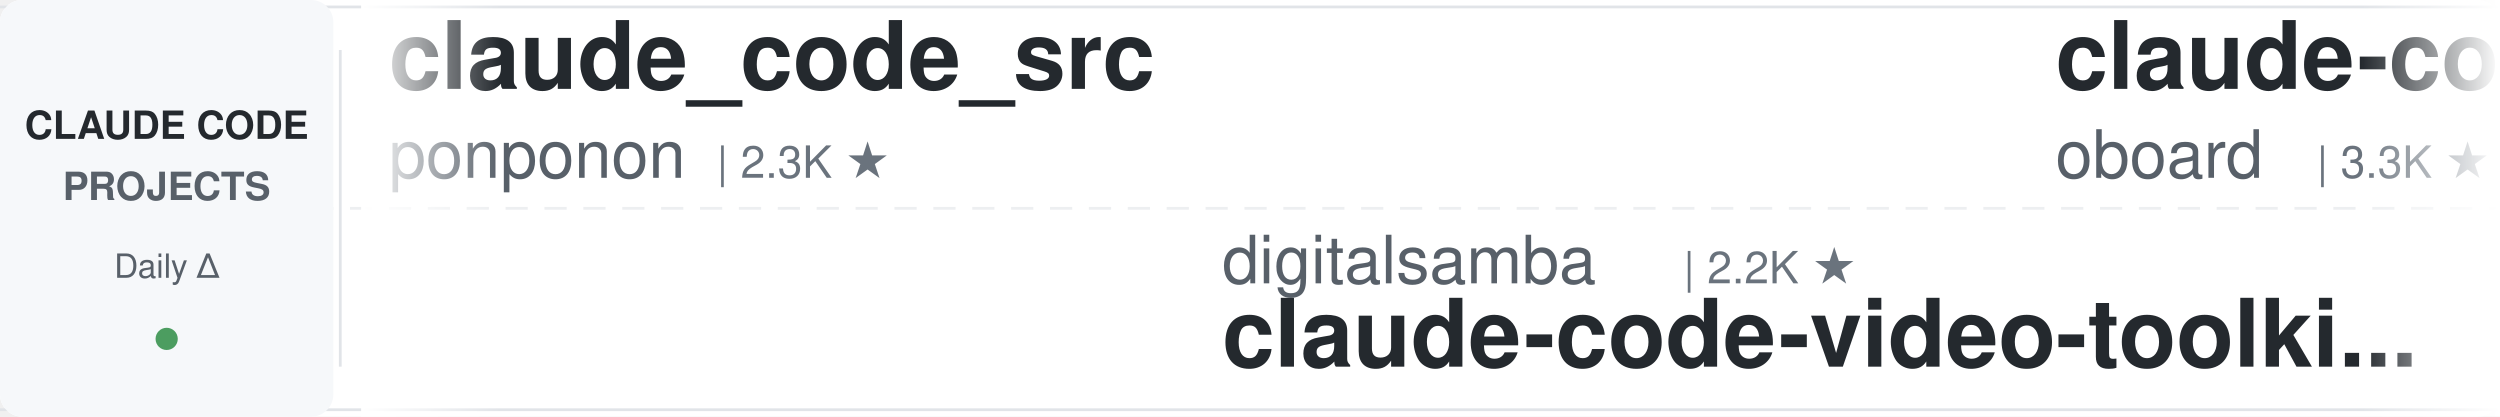
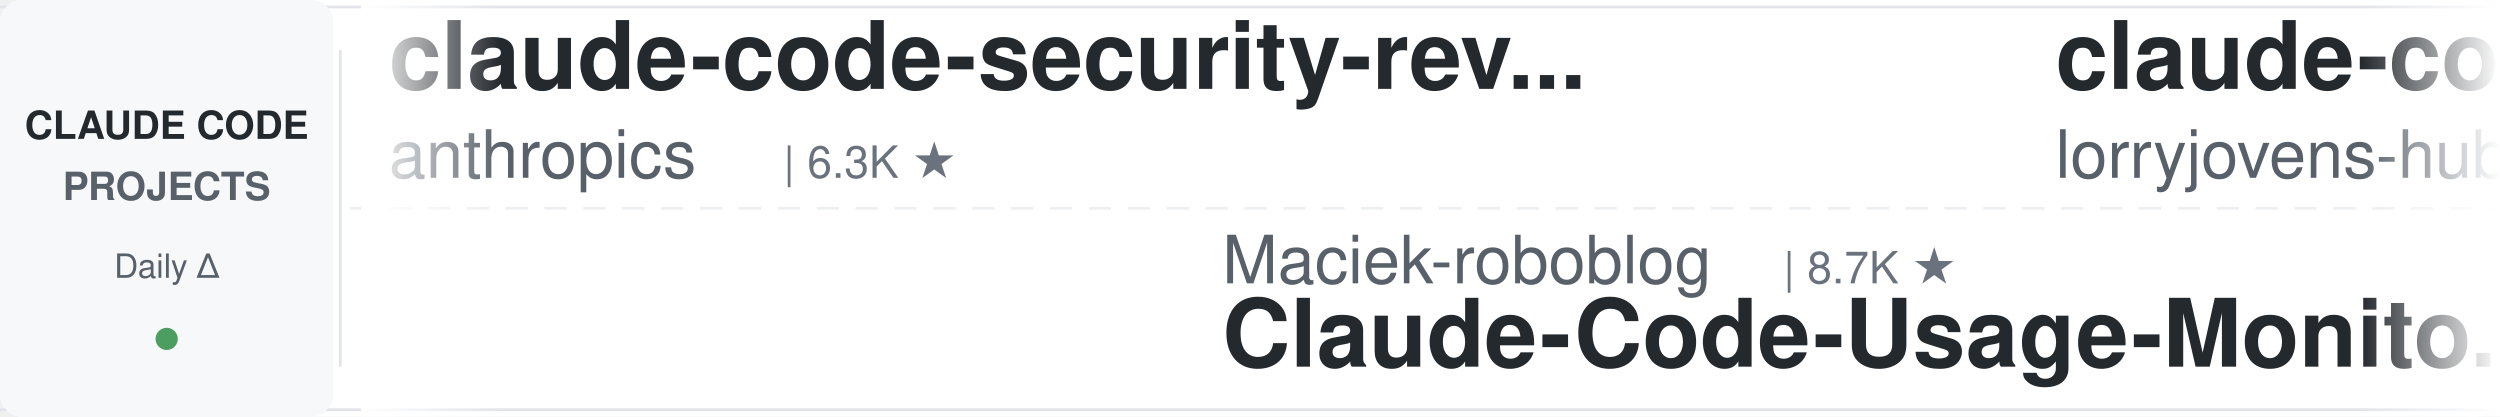
<svg xmlns="http://www.w3.org/2000/svg" width="900" height="150">
  <defs>
    <linearGradient id="leftFade" x1="0%" y1="0%" x2="100%" y2="0%">
      <stop offset="0%" style="stop-color:#ffffff;stop-opacity:1" />
      <stop offset="100%" style="stop-color:#ffffff;stop-opacity:0" />
    </linearGradient>
    <linearGradient id="rightFade" x1="0%" y1="0%" x2="100%" y2="0%">
      <stop offset="0%" style="stop-color:#ffffff;stop-opacity:0" />
      <stop offset="100%" style="stop-color:#ffffff;stop-opacity:1" />
    </linearGradient>
  </defs>
  <rect width="900" height="150" fill="#ffffff" rx="8" />
  <rect x="0" y="2" width="900" height="1" fill="#e1e4e8" />
  <rect x="0" y="147" width="900" height="1" fill="#e1e4e8" />
  <line x1="0" y1="75" x2="900" y2="75" stroke="#e1e4e8" stroke-width="1" stroke-dasharray="8 6" opacity="0.6" />
  <rect x="0" y="0" width="120" height="150" fill="#f6f8fa" rx="8" />
  <text x="60" y="50" font-family="-apple-system, BlinkMacSystemFont, 'Segoe UI', Helvetica, Arial, sans-serif" font-size="14" font-weight="600" fill="#24292e" text-anchor="middle">CLAUDE CODE</text>
  <text x="60" y="72" font-family="-apple-system, BlinkMacSystemFont, 'Segoe UI', Helvetica, Arial, sans-serif" font-size="14" font-weight="600" fill="#586069" text-anchor="middle">PROJECTS</text>
  <text x="60" y="100" font-family="-apple-system, BlinkMacSystemFont, 'Segoe UI', Helvetica, Arial, sans-serif" font-size="12" font-weight="500" fill="#586069" text-anchor="middle">Daily Δ</text>
  <circle cx="60" cy="122" r="4" fill="#22863a" opacity="0.8" />
  <rect x="122" y="18" width="1" height="114" fill="#e1e4e8" />
  <clipPath id="tickerClip">
    <rect x="130" y="0" width="770" height="150" />
  </clipPath>
  <g clip-path="url(#tickerClip)">
    <g id="tickerItems">
      <animateTransform attributeName="transform" attributeType="XML" type="translate" from="0 0" to="-3000 0" dur="54s" repeatCount="indefinite" />
      <g transform="translate(0, 0)">
-         <text x="140" y="32" font-family="-apple-system, BlinkMacSystemFont, 'Segoe UI', Helvetica, Arial, sans-serif" font-size="34" font-weight="600" fill="#24292e">claude_code_src</text>
-         <text x="140" y="64" font-family="-apple-system, BlinkMacSystemFont, 'Segoe UI', Helvetica, Arial, sans-serif" font-size="24" font-weight="400" fill="#586069">ponponon</text>
-         <text x="258" y="64" font-family="-apple-system, BlinkMacSystemFont, 'Segoe UI', Helvetica, Arial, sans-serif" font-size="16" font-weight="500" fill="#6a737d">| 2.3K ★</text>
+         <text x="140" y="32" font-family="-apple-system, BlinkMacSystemFont, 'Segoe UI', Helvetica, Arial, sans-serif" font-size="34" font-weight="600" fill="#24292e">claude-code-security-rev...</text>
+         <text x="140" y="64" font-family="-apple-system, BlinkMacSystemFont, 'Segoe UI', Helvetica, Arial, sans-serif" font-size="24" font-weight="400" fill="#586069">anthropics</text>
+         <text x="282" y="64" font-family="-apple-system, BlinkMacSystemFont, 'Segoe UI', Helvetica, Arial, sans-serif" font-size="16" font-weight="500" fill="#6a737d">| 6.3K ★</text>
      </g>
      <g transform="translate(300, 0)">
-         <text x="140" y="102" font-family="-apple-system, BlinkMacSystemFont, 'Segoe UI', Helvetica, Arial, sans-serif" font-size="24" font-weight="400" fill="#586069">digitalsamba</text>
-         <text x="306" y="102" font-family="-apple-system, BlinkMacSystemFont, 'Segoe UI', Helvetica, Arial, sans-serif" font-size="16" font-weight="500" fill="#6a737d">| 2.2K ★</text>
-         <text x="140" y="132" font-family="-apple-system, BlinkMacSystemFont, 'Segoe UI', Helvetica, Arial, sans-serif" font-size="34" font-weight="600" fill="#24292e">claude-code-video-toolki...</text>
+         <text x="140" y="102" font-family="-apple-system, BlinkMacSystemFont, 'Segoe UI', Helvetica, Arial, sans-serif" font-size="24" font-weight="400" fill="#586069">Maciek-roboblog</text>
+         <text x="342" y="102" font-family="-apple-system, BlinkMacSystemFont, 'Segoe UI', Helvetica, Arial, sans-serif" font-size="16" font-weight="500" fill="#6a737d">| 8.7K ★</text>
+         <text x="140" y="132" font-family="-apple-system, BlinkMacSystemFont, 'Segoe UI', Helvetica, Arial, sans-serif" font-size="34" font-weight="600" fill="#24292e">Claude-Code-Usage-Monito...</text>
      </g>
      <g transform="translate(600, 0)">
-         <text x="140" y="32" font-family="-apple-system, BlinkMacSystemFont, 'Segoe UI', Helvetica, Arial, sans-serif" font-size="34" font-weight="600" fill="#24292e">claude-code-rev</text>
-         <text x="140" y="64" font-family="-apple-system, BlinkMacSystemFont, 'Segoe UI', Helvetica, Arial, sans-serif" font-size="24" font-weight="400" fill="#586069">oboard</text>
-         <text x="234" y="64" font-family="-apple-system, BlinkMacSystemFont, 'Segoe UI', Helvetica, Arial, sans-serif" font-size="16" font-weight="500" fill="#6a737d">| 3.3K ★</text>
+         <text x="140" y="32" font-family="-apple-system, BlinkMacSystemFont, 'Segoe UI', Helvetica, Arial, sans-serif" font-size="34" font-weight="600" fill="#24292e">claude-code-rust</text>
+         <text x="140" y="64" font-family="-apple-system, BlinkMacSystemFont, 'Segoe UI', Helvetica, Arial, sans-serif" font-size="24" font-weight="400" fill="#586069">lorryjovens-hub</text>
+         <text x="342" y="64" font-family="-apple-system, BlinkMacSystemFont, 'Segoe UI', Helvetica, Arial, sans-serif" font-size="16" font-weight="500" fill="#6a737d">| 1.7K ★</text>
      </g>
      <g transform="translate(900, 0)">
-         <text x="140" y="102" font-family="-apple-system, BlinkMacSystemFont, 'Segoe UI', Helvetica, Arial, sans-serif" font-size="24" font-weight="400" fill="#586069">shareAI-lab</text>
-         <text x="294" y="102" font-family="-apple-system, BlinkMacSystemFont, 'Segoe UI', Helvetica, Arial, sans-serif" font-size="16" font-weight="500" fill="#6a737d">| 77.9K ★</text>
-         <text x="140" y="132" font-family="-apple-system, BlinkMacSystemFont, 'Segoe UI', Helvetica, Arial, sans-serif" font-size="34" font-weight="600" fill="#24292e">learn-claude-code</text>
+         <text x="140" y="102" font-family="-apple-system, BlinkMacSystemFont, 'Segoe UI', Helvetica, Arial, sans-serif" font-size="24" font-weight="400" fill="#586069">FlorianBruniaux</text>
+         <text x="342" y="102" font-family="-apple-system, BlinkMacSystemFont, 'Segoe UI', Helvetica, Arial, sans-serif" font-size="16" font-weight="500" fill="#6a737d">| 6.1K ★</text>
+         <text x="140" y="132" font-family="-apple-system, BlinkMacSystemFont, 'Segoe UI', Helvetica, Arial, sans-serif" font-size="34" font-weight="600" fill="#24292e">claude-code-ultimate-gui...</text>
      </g>
      <g transform="translate(1200, 0)">
-         <text x="140" y="32" font-family="-apple-system, BlinkMacSystemFont, 'Segoe UI', Helvetica, Arial, sans-serif" font-size="34" font-weight="600" fill="#24292e">everything-claude-code</text>
-         <text x="140" y="64" font-family="-apple-system, BlinkMacSystemFont, 'Segoe UI', Helvetica, Arial, sans-serif" font-size="24" font-weight="400" fill="#586069">WorldFlowAI</text>
-         <text x="294" y="64" font-family="-apple-system, BlinkMacSystemFont, 'Segoe UI', Helvetica, Arial, sans-serif" font-size="16" font-weight="500" fill="#6a737d">| 3.9K ★</text>
+         <text x="140" y="32" font-family="-apple-system, BlinkMacSystemFont, 'Segoe UI', Helvetica, Arial, sans-serif" font-size="34" font-weight="600" fill="#24292e">edmunds-claude-code</text>
+         <text x="140" y="64" font-family="-apple-system, BlinkMacSystemFont, 'Segoe UI', Helvetica, Arial, sans-serif" font-size="24" font-weight="400" fill="#586069">edmund-io</text>
+         <text x="270" y="64" font-family="-apple-system, BlinkMacSystemFont, 'Segoe UI', Helvetica, Arial, sans-serif" font-size="16" font-weight="500" fill="#6a737d">| 1.5K ★</text>
      </g>
      <g transform="translate(1500, 0)">
-         <text x="140" y="102" font-family="-apple-system, BlinkMacSystemFont, 'Segoe UI', Helvetica, Arial, sans-serif" font-size="24" font-weight="400" fill="#586069">AICoderTudou</text>
-         <text x="306" y="102" font-family="-apple-system, BlinkMacSystemFont, 'Segoe UI', Helvetica, Arial, sans-serif" font-size="16" font-weight="500" fill="#6a737d">| 494 ★</text>
-         <text x="140" y="132" font-family="-apple-system, BlinkMacSystemFont, 'Segoe UI', Helvetica, Arial, sans-serif" font-size="34" font-weight="600" fill="#24292e">claude-code-tudou</text>
+         <text x="140" y="102" font-family="-apple-system, BlinkMacSystemFont, 'Segoe UI', Helvetica, Arial, sans-serif" font-size="24" font-weight="400" fill="#586069">wanshuiyin</text>
+         <text x="282" y="102" font-family="-apple-system, BlinkMacSystemFont, 'Segoe UI', Helvetica, Arial, sans-serif" font-size="16" font-weight="500" fill="#6a737d">| 16.9K ★</text>
+         <text x="140" y="132" font-family="-apple-system, BlinkMacSystemFont, 'Segoe UI', Helvetica, Arial, sans-serif" font-size="34" font-weight="600" fill="#24292e">Auto-claude-code-researc...</text>
      </g>
      <g transform="translate(1800, 0)">
-         <text x="140" y="32" font-family="-apple-system, BlinkMacSystemFont, 'Segoe UI', Helvetica, Arial, sans-serif" font-size="34" font-weight="600" fill="#24292e">awesome-claude-code-suba...</text>
-         <text x="140" y="64" font-family="-apple-system, BlinkMacSystemFont, 'Segoe UI', Helvetica, Arial, sans-serif" font-size="24" font-weight="400" fill="#586069">VoltAgent</text>
-         <text x="270" y="64" font-family="-apple-system, BlinkMacSystemFont, 'Segoe UI', Helvetica, Arial, sans-serif" font-size="16" font-weight="500" fill="#6a737d">| 25.5K ★</text>
+         <text x="140" y="32" font-family="-apple-system, BlinkMacSystemFont, 'Segoe UI', Helvetica, Arial, sans-serif" font-size="34" font-weight="600" fill="#24292e">claude-code-proxy</text>
+         <text x="140" y="64" font-family="-apple-system, BlinkMacSystemFont, 'Segoe UI', Helvetica, Arial, sans-serif" font-size="24" font-weight="400" fill="#586069">fuergaosi233</text>
+         <text x="306" y="64" font-family="-apple-system, BlinkMacSystemFont, 'Segoe UI', Helvetica, Arial, sans-serif" font-size="16" font-weight="500" fill="#6a737d">| 2.8K ★</text>
      </g>
      <g transform="translate(2100, 0)">
-         <text x="140" y="102" font-family="-apple-system, BlinkMacSystemFont, 'Segoe UI', Helvetica, Arial, sans-serif" font-size="24" font-weight="400" fill="#586069">krusemediallc</text>
-         <text x="318" y="102" font-family="-apple-system, BlinkMacSystemFont, 'Segoe UI', Helvetica, Arial, sans-serif" font-size="16" font-weight="500" fill="#6a737d">| 1.6K ★</text>
-         <text x="140" y="132" font-family="-apple-system, BlinkMacSystemFont, 'Segoe UI', Helvetica, Arial, sans-serif" font-size="34" font-weight="600" fill="#24292e">arcads-claude-code</text>
+         <text x="140" y="102" font-family="-apple-system, BlinkMacSystemFont, 'Segoe UI', Helvetica, Arial, sans-serif" font-size="24" font-weight="400" fill="#586069">OneRedOak</text>
+         <text x="270" y="102" font-family="-apple-system, BlinkMacSystemFont, 'Segoe UI', Helvetica, Arial, sans-serif" font-size="16" font-weight="500" fill="#6a737d">| 3.9K ★</text>
+         <text x="140" y="132" font-family="-apple-system, BlinkMacSystemFont, 'Segoe UI', Helvetica, Arial, sans-serif" font-size="34" font-weight="600" fill="#24292e">claude-code-workflows</text>
      </g>
      <g transform="translate(2400, 0)">
-         <text x="140" y="32" font-family="-apple-system, BlinkMacSystemFont, 'Segoe UI', Helvetica, Arial, sans-serif" font-size="34" font-weight="600" fill="#24292e">claude-code-action</text>
-         <text x="140" y="64" font-family="-apple-system, BlinkMacSystemFont, 'Segoe UI', Helvetica, Arial, sans-serif" font-size="24" font-weight="400" fill="#586069">anthropics</text>
-         <text x="282" y="64" font-family="-apple-system, BlinkMacSystemFont, 'Segoe UI', Helvetica, Arial, sans-serif" font-size="16" font-weight="500" fill="#6a737d">| 9.4K ★</text>
+         <text x="140" y="32" font-family="-apple-system, BlinkMacSystemFont, 'Segoe UI', Helvetica, Arial, sans-serif" font-size="34" font-weight="600" fill="#24292e">system_prompts_leaks</text>
+         <text x="140" y="64" font-family="-apple-system, BlinkMacSystemFont, 'Segoe UI', Helvetica, Arial, sans-serif" font-size="24" font-weight="400" fill="#586069">asgeirtj</text>
+         <text x="258" y="64" font-family="-apple-system, BlinkMacSystemFont, 'Segoe UI', Helvetica, Arial, sans-serif" font-size="16" font-weight="500" fill="#6a737d">| 68.8K ★</text>
      </g>
      <g transform="translate(2700, 0)">
-         <text x="140" y="102" font-family="-apple-system, BlinkMacSystemFont, 'Segoe UI', Helvetica, Arial, sans-serif" font-size="24" font-weight="400" fill="#586069">pedrohcgs</text>
-         <text x="270" y="102" font-family="-apple-system, BlinkMacSystemFont, 'Segoe UI', Helvetica, Arial, sans-serif" font-size="16" font-weight="500" fill="#6a737d">| 1.6K ★</text>
-         <text x="140" y="132" font-family="-apple-system, BlinkMacSystemFont, 'Segoe UI', Helvetica, Arial, sans-serif" font-size="34" font-weight="600" fill="#24292e">claude-code-my-workflow</text>
+         <text x="140" y="102" font-family="-apple-system, BlinkMacSystemFont, 'Segoe UI', Helvetica, Arial, sans-serif" font-size="24" font-weight="400" fill="#586069">ponponon</text>
+         <text x="258" y="102" font-family="-apple-system, BlinkMacSystemFont, 'Segoe UI', Helvetica, Arial, sans-serif" font-size="16" font-weight="500" fill="#6a737d">| 2.3K ★</text>
+         <text x="140" y="132" font-family="-apple-system, BlinkMacSystemFont, 'Segoe UI', Helvetica, Arial, sans-serif" font-size="34" font-weight="600" fill="#24292e">claude_code_src</text>
      </g>
      <g transform="translate(3000, 0)">
-         <text x="140" y="32" font-family="-apple-system, BlinkMacSystemFont, 'Segoe UI', Helvetica, Arial, sans-serif" font-size="34" font-weight="600" fill="#24292e">claude_code_src</text>
-         <text x="140" y="64" font-family="-apple-system, BlinkMacSystemFont, 'Segoe UI', Helvetica, Arial, sans-serif" font-size="24" font-weight="400" fill="#586069">ponponon</text>
-         <text x="258" y="64" font-family="-apple-system, BlinkMacSystemFont, 'Segoe UI', Helvetica, Arial, sans-serif" font-size="16" font-weight="500" fill="#6a737d">| 2.3K ★</text>
+         <text x="140" y="32" font-family="-apple-system, BlinkMacSystemFont, 'Segoe UI', Helvetica, Arial, sans-serif" font-size="34" font-weight="600" fill="#24292e">claude-code-security-rev...</text>
+         <text x="140" y="64" font-family="-apple-system, BlinkMacSystemFont, 'Segoe UI', Helvetica, Arial, sans-serif" font-size="24" font-weight="400" fill="#586069">anthropics</text>
+         <text x="282" y="64" font-family="-apple-system, BlinkMacSystemFont, 'Segoe UI', Helvetica, Arial, sans-serif" font-size="16" font-weight="500" fill="#6a737d">| 6.3K ★</text>
      </g>
      <g transform="translate(3300, 0)">
-         <text x="140" y="102" font-family="-apple-system, BlinkMacSystemFont, 'Segoe UI', Helvetica, Arial, sans-serif" font-size="24" font-weight="400" fill="#586069">digitalsamba</text>
-         <text x="306" y="102" font-family="-apple-system, BlinkMacSystemFont, 'Segoe UI', Helvetica, Arial, sans-serif" font-size="16" font-weight="500" fill="#6a737d">| 2.2K ★</text>
-         <text x="140" y="132" font-family="-apple-system, BlinkMacSystemFont, 'Segoe UI', Helvetica, Arial, sans-serif" font-size="34" font-weight="600" fill="#24292e">claude-code-video-toolki...</text>
+         <text x="140" y="102" font-family="-apple-system, BlinkMacSystemFont, 'Segoe UI', Helvetica, Arial, sans-serif" font-size="24" font-weight="400" fill="#586069">Maciek-roboblog</text>
+         <text x="342" y="102" font-family="-apple-system, BlinkMacSystemFont, 'Segoe UI', Helvetica, Arial, sans-serif" font-size="16" font-weight="500" fill="#6a737d">| 8.7K ★</text>
+         <text x="140" y="132" font-family="-apple-system, BlinkMacSystemFont, 'Segoe UI', Helvetica, Arial, sans-serif" font-size="34" font-weight="600" fill="#24292e">Claude-Code-Usage-Monito...</text>
      </g>
      <g transform="translate(3600, 0)">
-         <text x="140" y="32" font-family="-apple-system, BlinkMacSystemFont, 'Segoe UI', Helvetica, Arial, sans-serif" font-size="34" font-weight="600" fill="#24292e">claude-code-rev</text>
-         <text x="140" y="64" font-family="-apple-system, BlinkMacSystemFont, 'Segoe UI', Helvetica, Arial, sans-serif" font-size="24" font-weight="400" fill="#586069">oboard</text>
-         <text x="234" y="64" font-family="-apple-system, BlinkMacSystemFont, 'Segoe UI', Helvetica, Arial, sans-serif" font-size="16" font-weight="500" fill="#6a737d">| 3.3K ★</text>
+         <text x="140" y="32" font-family="-apple-system, BlinkMacSystemFont, 'Segoe UI', Helvetica, Arial, sans-serif" font-size="34" font-weight="600" fill="#24292e">claude-code-rust</text>
+         <text x="140" y="64" font-family="-apple-system, BlinkMacSystemFont, 'Segoe UI', Helvetica, Arial, sans-serif" font-size="24" font-weight="400" fill="#586069">lorryjovens-hub</text>
+         <text x="342" y="64" font-family="-apple-system, BlinkMacSystemFont, 'Segoe UI', Helvetica, Arial, sans-serif" font-size="16" font-weight="500" fill="#6a737d">| 1.7K ★</text>
      </g>
      <g transform="translate(3900, 0)">
-         <text x="140" y="102" font-family="-apple-system, BlinkMacSystemFont, 'Segoe UI', Helvetica, Arial, sans-serif" font-size="24" font-weight="400" fill="#586069">shareAI-lab</text>
-         <text x="294" y="102" font-family="-apple-system, BlinkMacSystemFont, 'Segoe UI', Helvetica, Arial, sans-serif" font-size="16" font-weight="500" fill="#6a737d">| 77.9K ★</text>
-         <text x="140" y="132" font-family="-apple-system, BlinkMacSystemFont, 'Segoe UI', Helvetica, Arial, sans-serif" font-size="34" font-weight="600" fill="#24292e">learn-claude-code</text>
+         <text x="140" y="102" font-family="-apple-system, BlinkMacSystemFont, 'Segoe UI', Helvetica, Arial, sans-serif" font-size="24" font-weight="400" fill="#586069">FlorianBruniaux</text>
+         <text x="342" y="102" font-family="-apple-system, BlinkMacSystemFont, 'Segoe UI', Helvetica, Arial, sans-serif" font-size="16" font-weight="500" fill="#6a737d">| 6.1K ★</text>
+         <text x="140" y="132" font-family="-apple-system, BlinkMacSystemFont, 'Segoe UI', Helvetica, Arial, sans-serif" font-size="34" font-weight="600" fill="#24292e">claude-code-ultimate-gui...</text>
      </g>
    </g>
  </g>
  <rect x="130" y="0" width="50" height="150" fill="url(#leftFade)" />
  <rect x="850" y="0" width="50" height="150" fill="url(#rightFade)" />
</svg>
